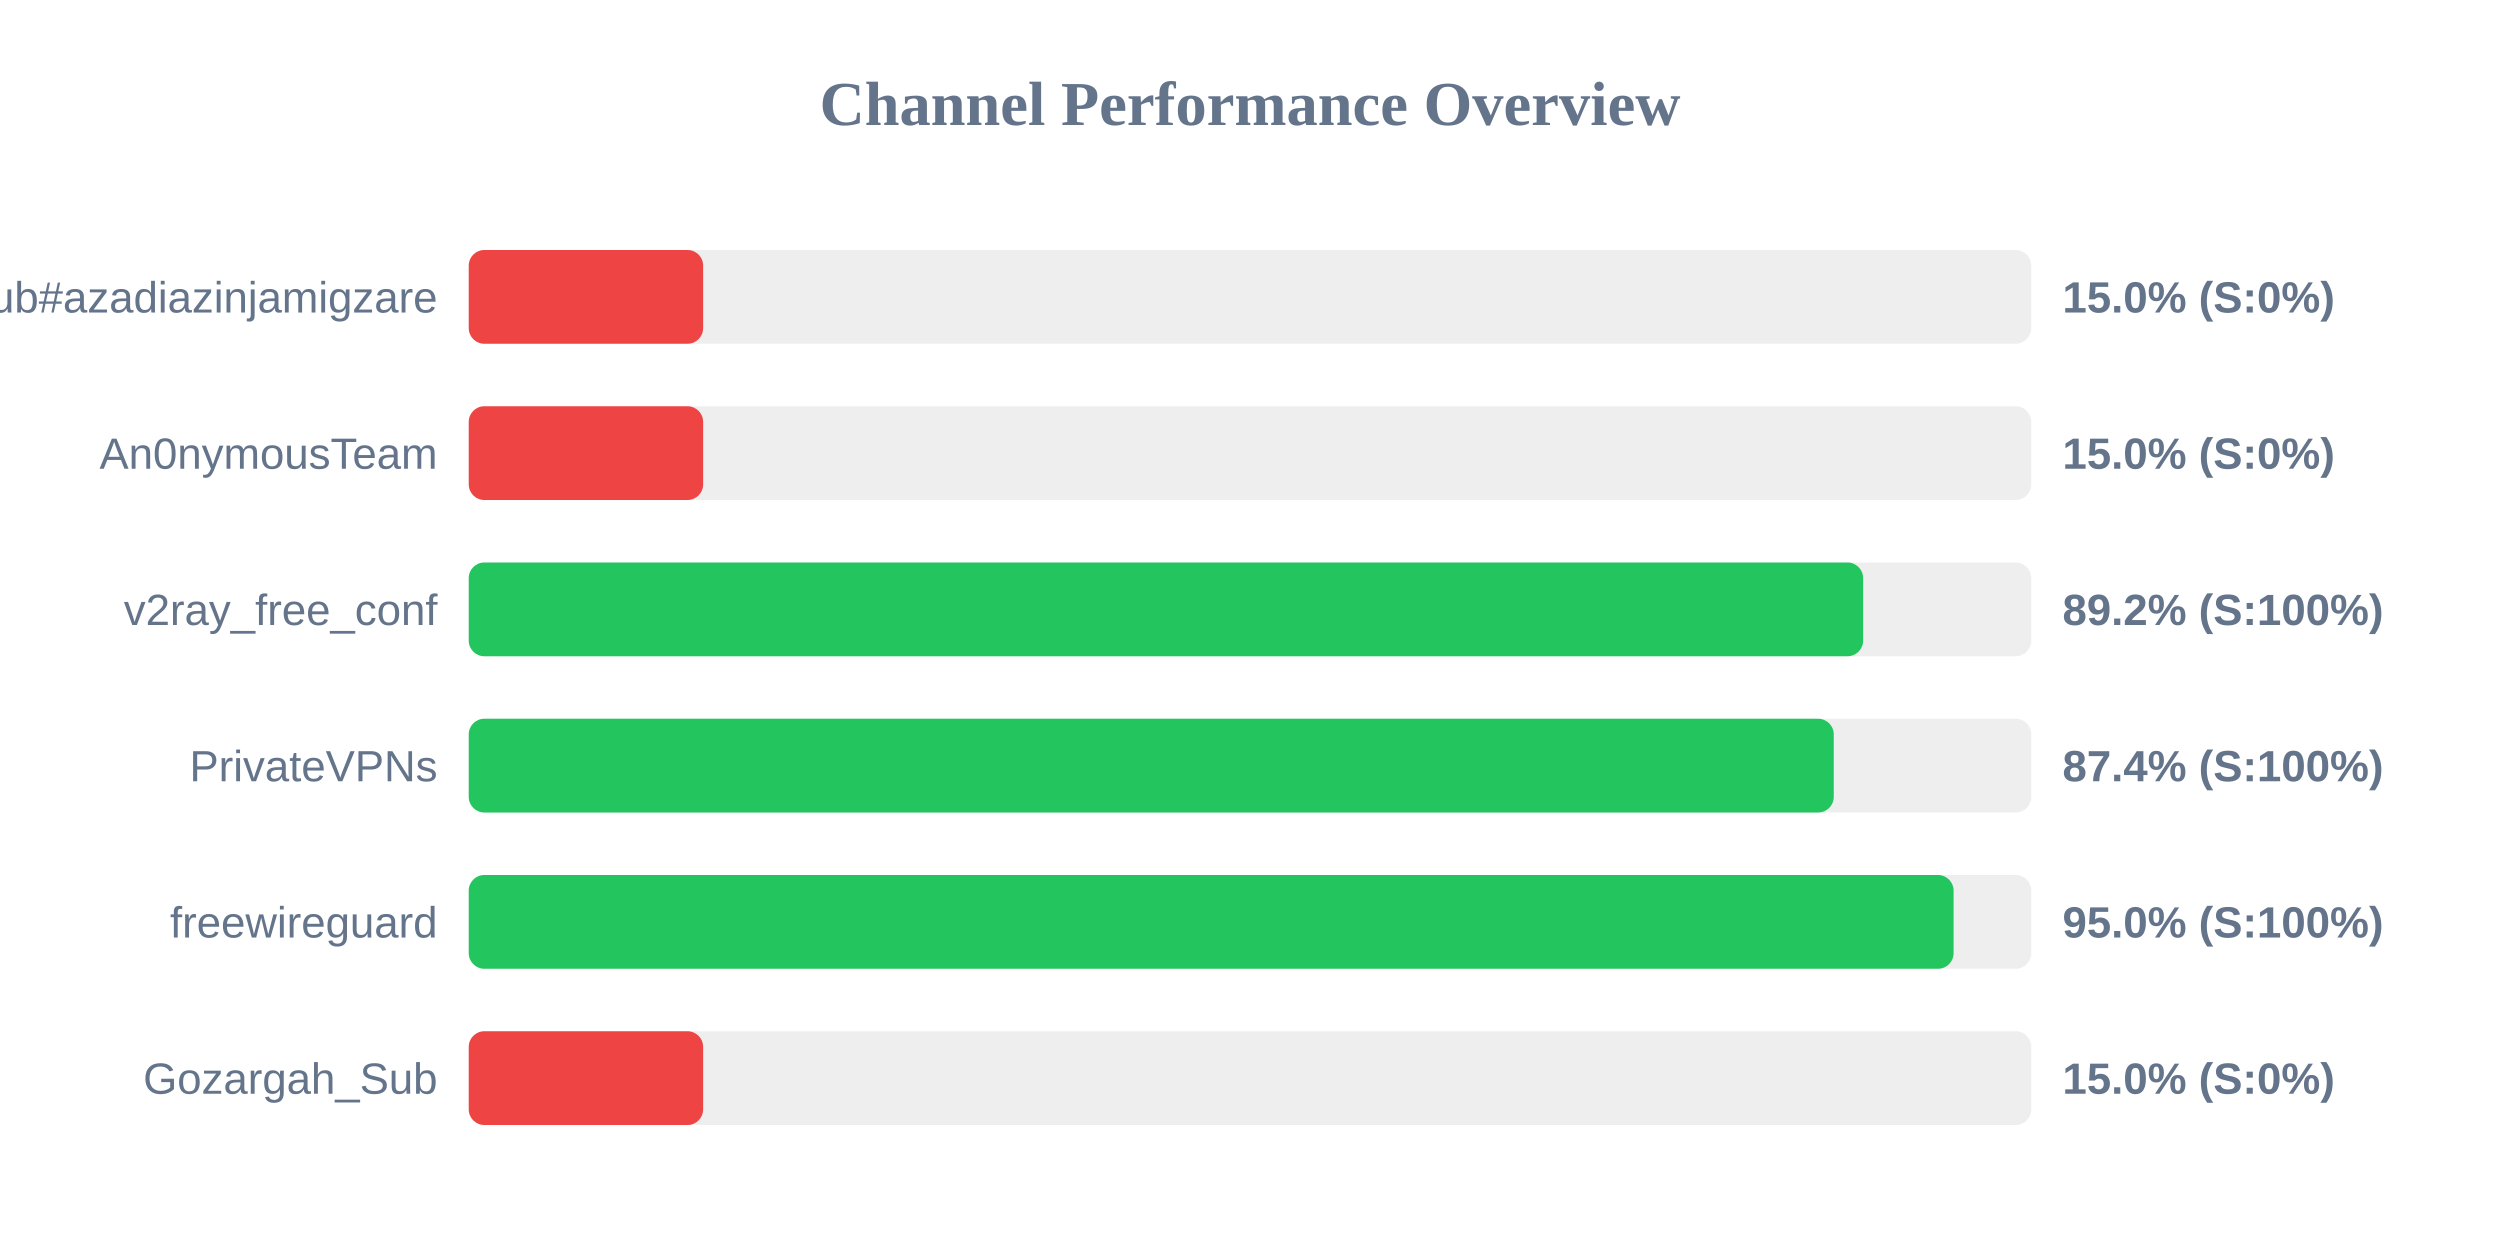
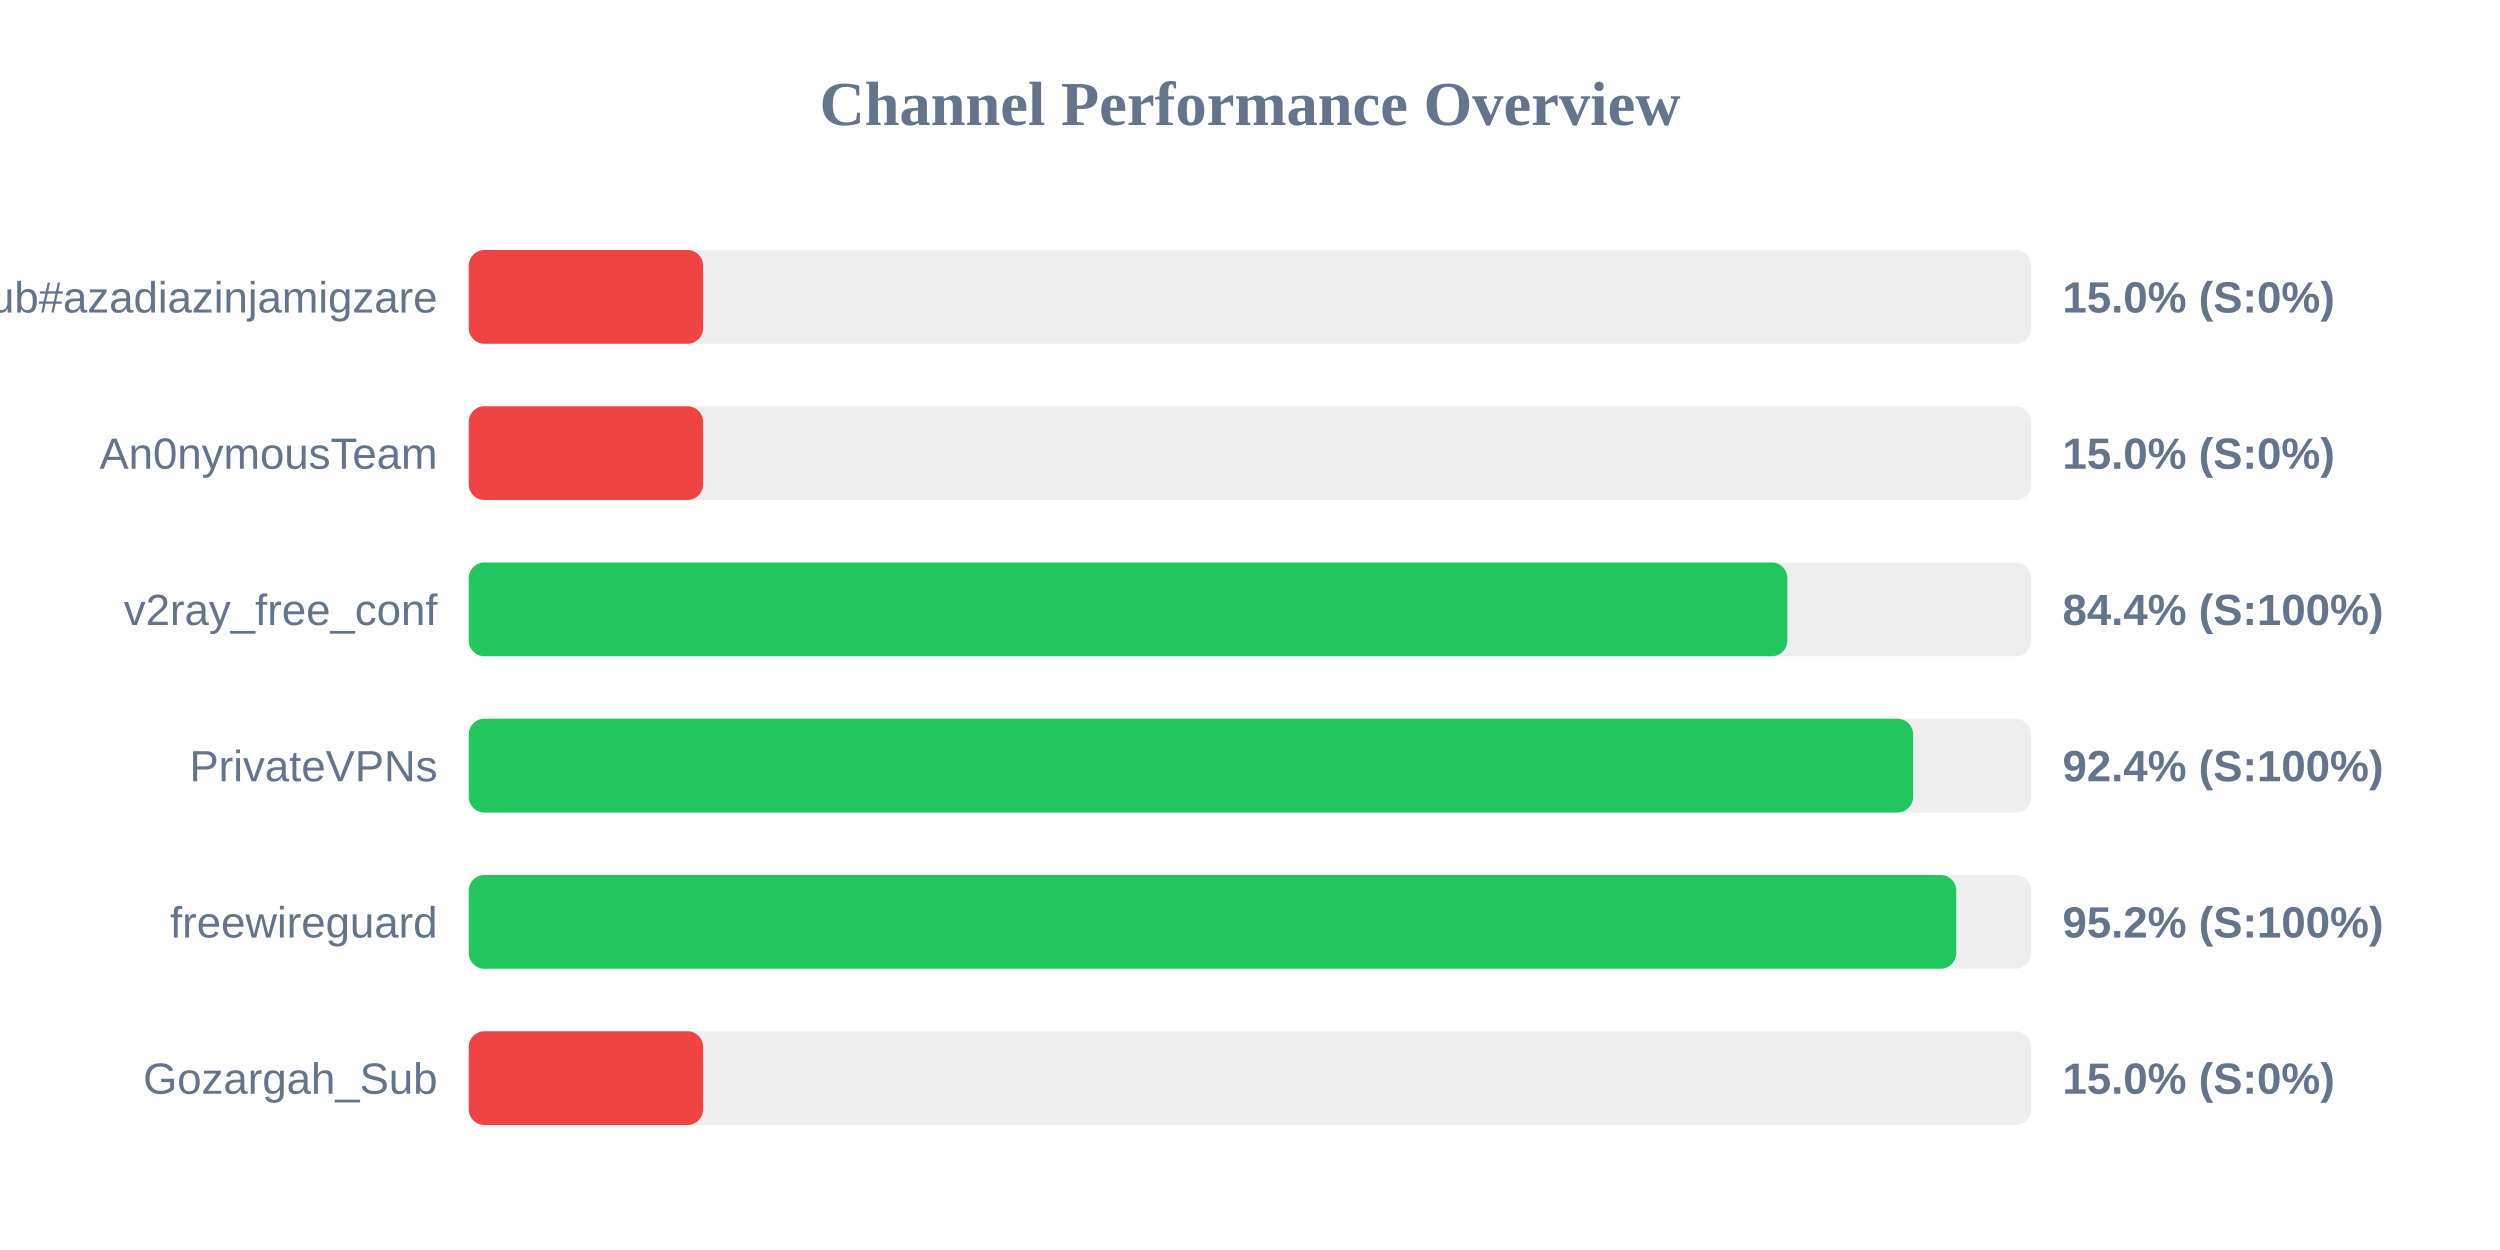
<svg xmlns="http://www.w3.org/2000/svg" width="800" height="400" version="1.1">
  <style>
        .row { font: 14px Arial; fill: #64748b; }
        .score { font: bold 14px Arial; fill: #64748b; }
    </style>
  <text x="400" y="40" text-anchor="middle" font-size="20px" font-weight="bold" fill="#64748b">Channel Performance Overview</text>
  <rect x="150" y="80" width="500" height="30" fill="#eee" rx="5" />
  <rect x="150" y="80" width="75.0" height="30" fill="#ef4444" rx="5" />
  <text x="140" y="100" text-anchor="end" class="row">Sub#azadiazinjamigzare</text>
  <text x="660" y="100" text-anchor="start" class="score">15.0% (S:0%)</text>
  <rect x="150" y="130" width="500" height="30" fill="#eee" rx="5" />
  <rect x="150" y="130" width="75.0" height="30" fill="#ef4444" rx="5" />
  <text x="140" y="150" text-anchor="end" class="row">An0nymousTeam</text>
  <text x="660" y="150" text-anchor="start" class="score">15.0% (S:0%)</text>
  <rect x="150" y="180" width="500" height="30" fill="#eee" rx="5" />
-   <rect x="150" y="180" width="446.2" height="30" fill="#22c55e" rx="5" />
+   <rect x="150" y="180" width="421.95" height="30" fill="#22c55e" rx="5" />
  <text x="140" y="200" text-anchor="end" class="row">v2ray_free_conf</text>
-   <text x="660" y="200" text-anchor="start" class="score">89.2% (S:100%)</text>
+   <text x="660" y="200" text-anchor="start" class="score">84.4% (S:100%)</text>
  <rect x="150" y="230" width="500" height="30" fill="#eee" rx="5" />
-   <rect x="150" y="230" width="436.8" height="30" fill="#22c55e" rx="5" />
+   <rect x="150" y="230" width="462.2" height="30" fill="#22c55e" rx="5" />
  <text x="140" y="250" text-anchor="end" class="row">PrivateVPNs</text>
-   <text x="660" y="250" text-anchor="start" class="score">87.4% (S:100%)</text>
+   <text x="660" y="250" text-anchor="start" class="score">92.4% (S:100%)</text>
  <rect x="150" y="280" width="500" height="30" fill="#eee" rx="5" />
-   <rect x="150" y="280" width="475.15" height="30" fill="#22c55e" rx="5" />
+   <rect x="150" y="280" width="476.0" height="30" fill="#22c55e" rx="5" />
  <text x="140" y="300" text-anchor="end" class="row">freewireguard</text>
-   <text x="660" y="300" text-anchor="start" class="score">95.0% (S:100%)</text>
+   <text x="660" y="300" text-anchor="start" class="score">95.2% (S:100%)</text>
  <rect x="150" y="330" width="500" height="30" fill="#eee" rx="5" />
  <rect x="150" y="330" width="75.0" height="30" fill="#ef4444" rx="5" />
  <text x="140" y="350" text-anchor="end" class="row">Gozargah_Sub</text>
  <text x="660" y="350" text-anchor="start" class="score">15.0% (S:0%)</text>
</svg>
